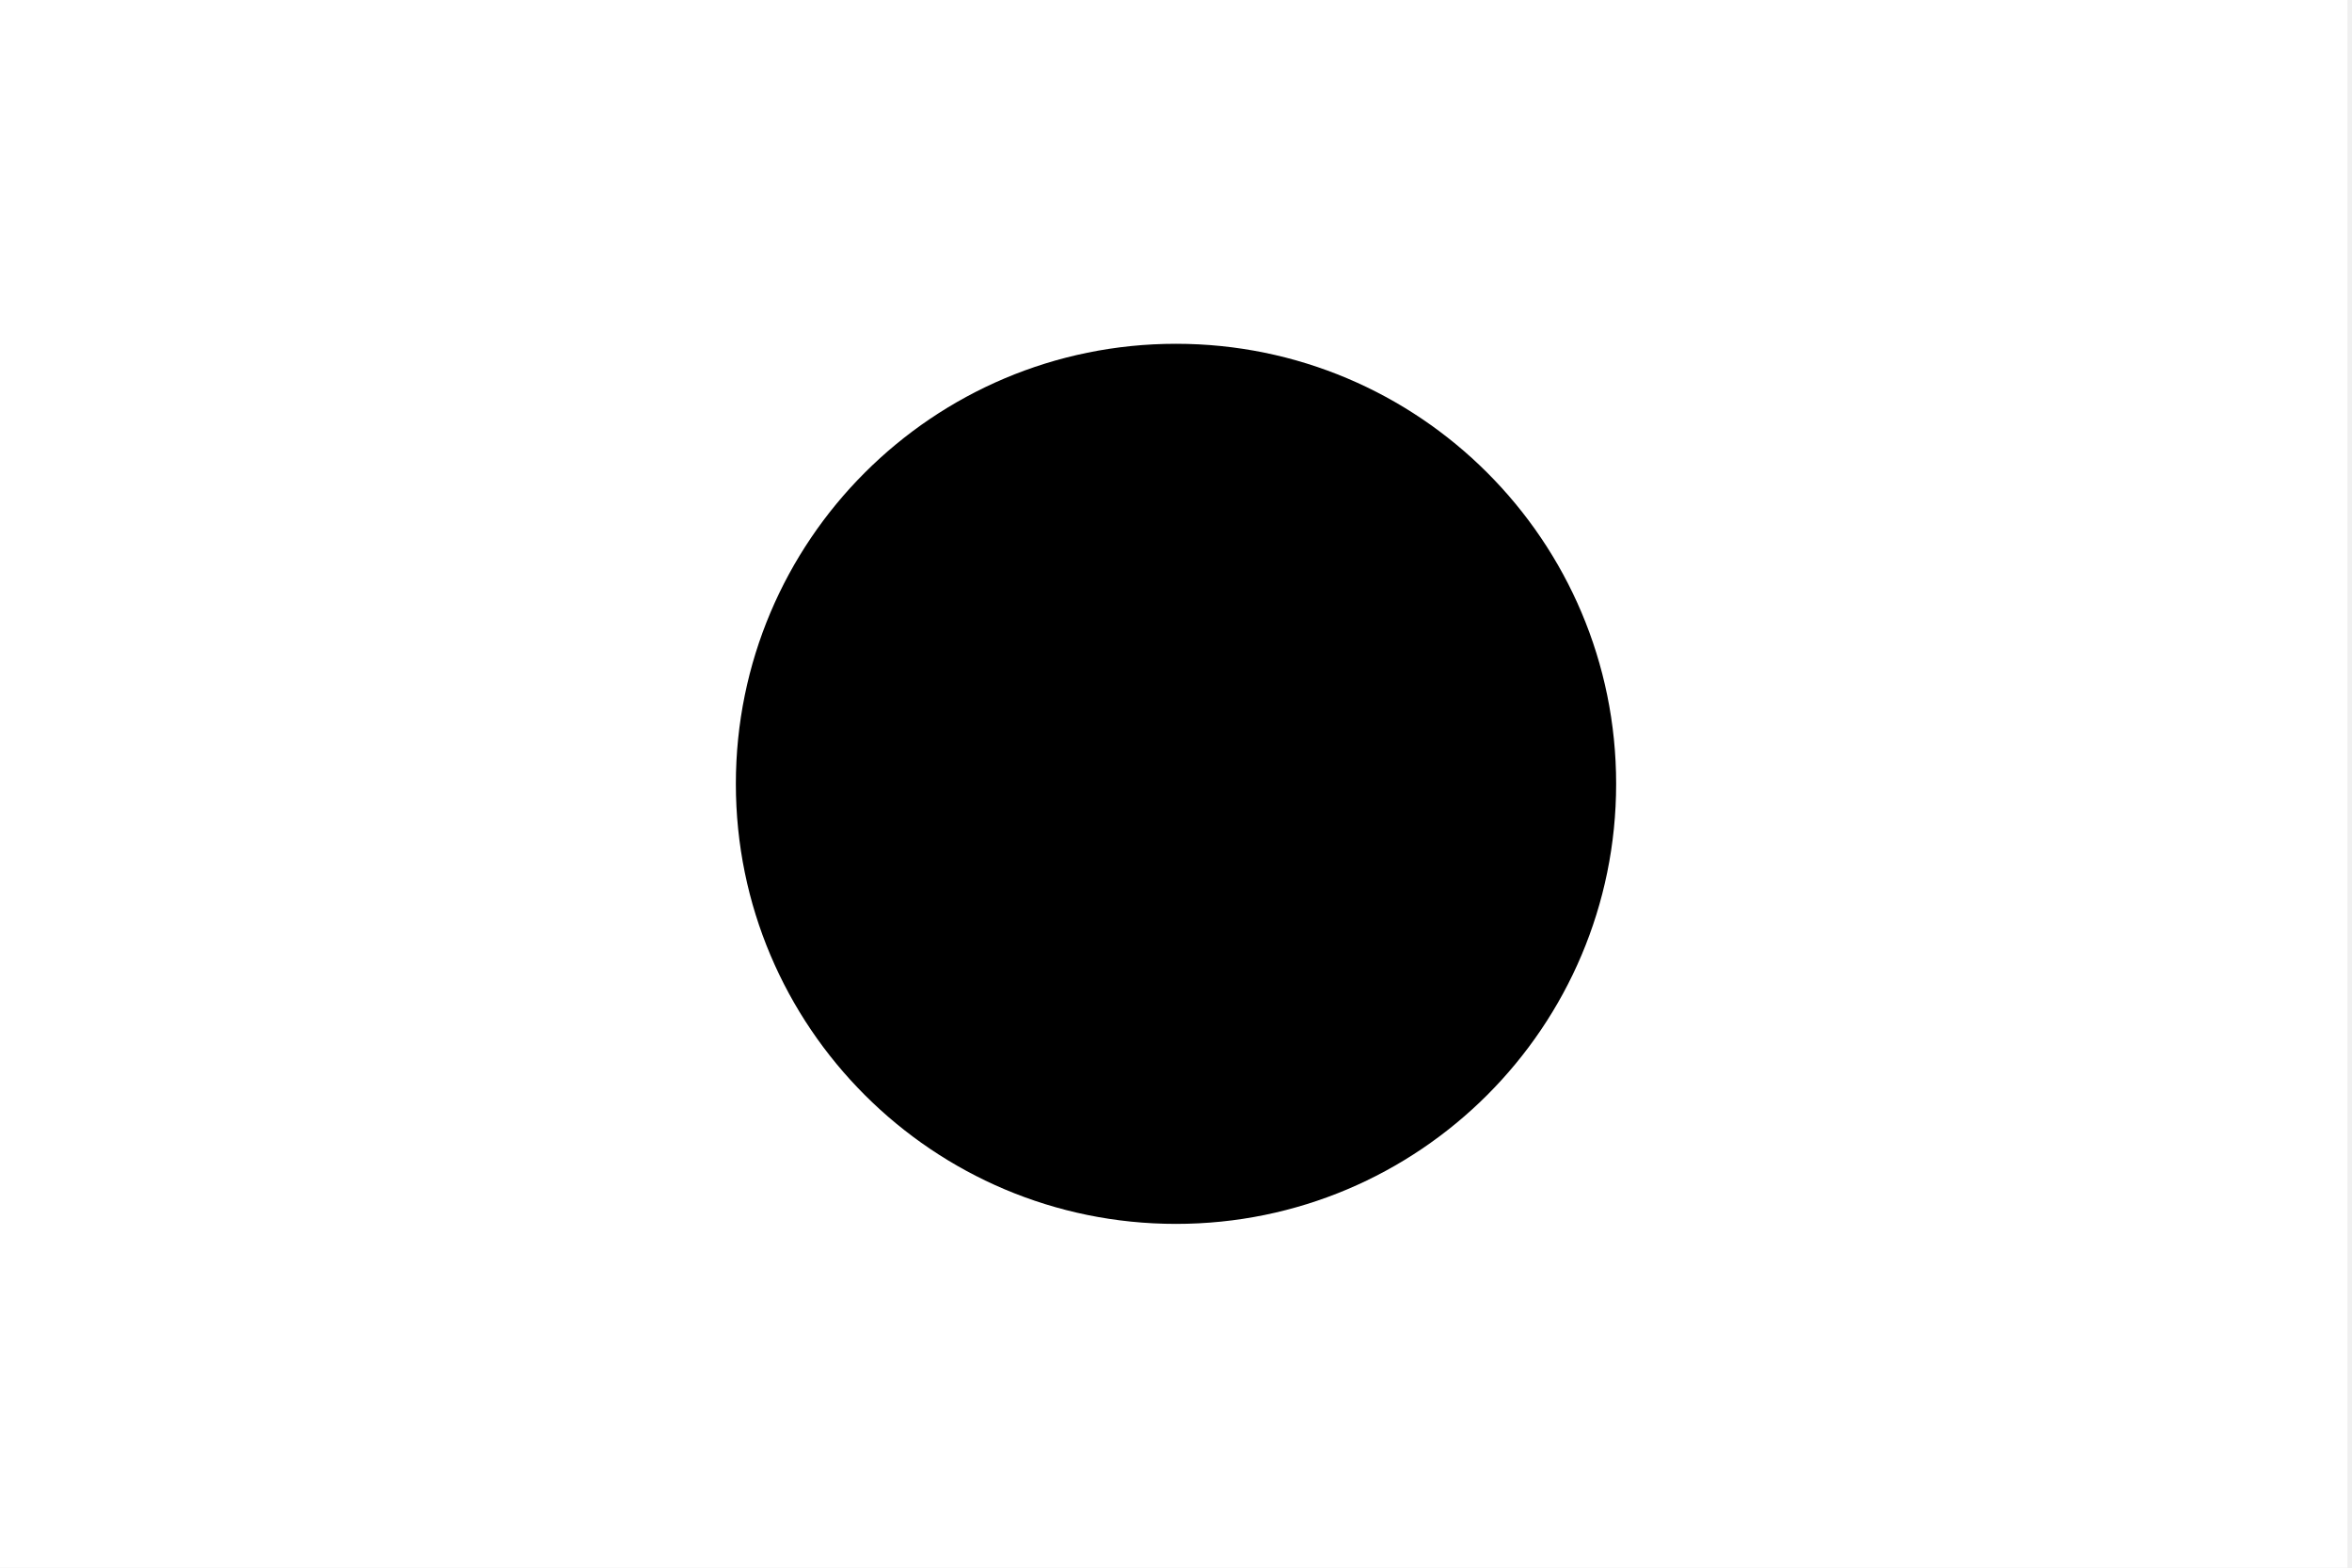
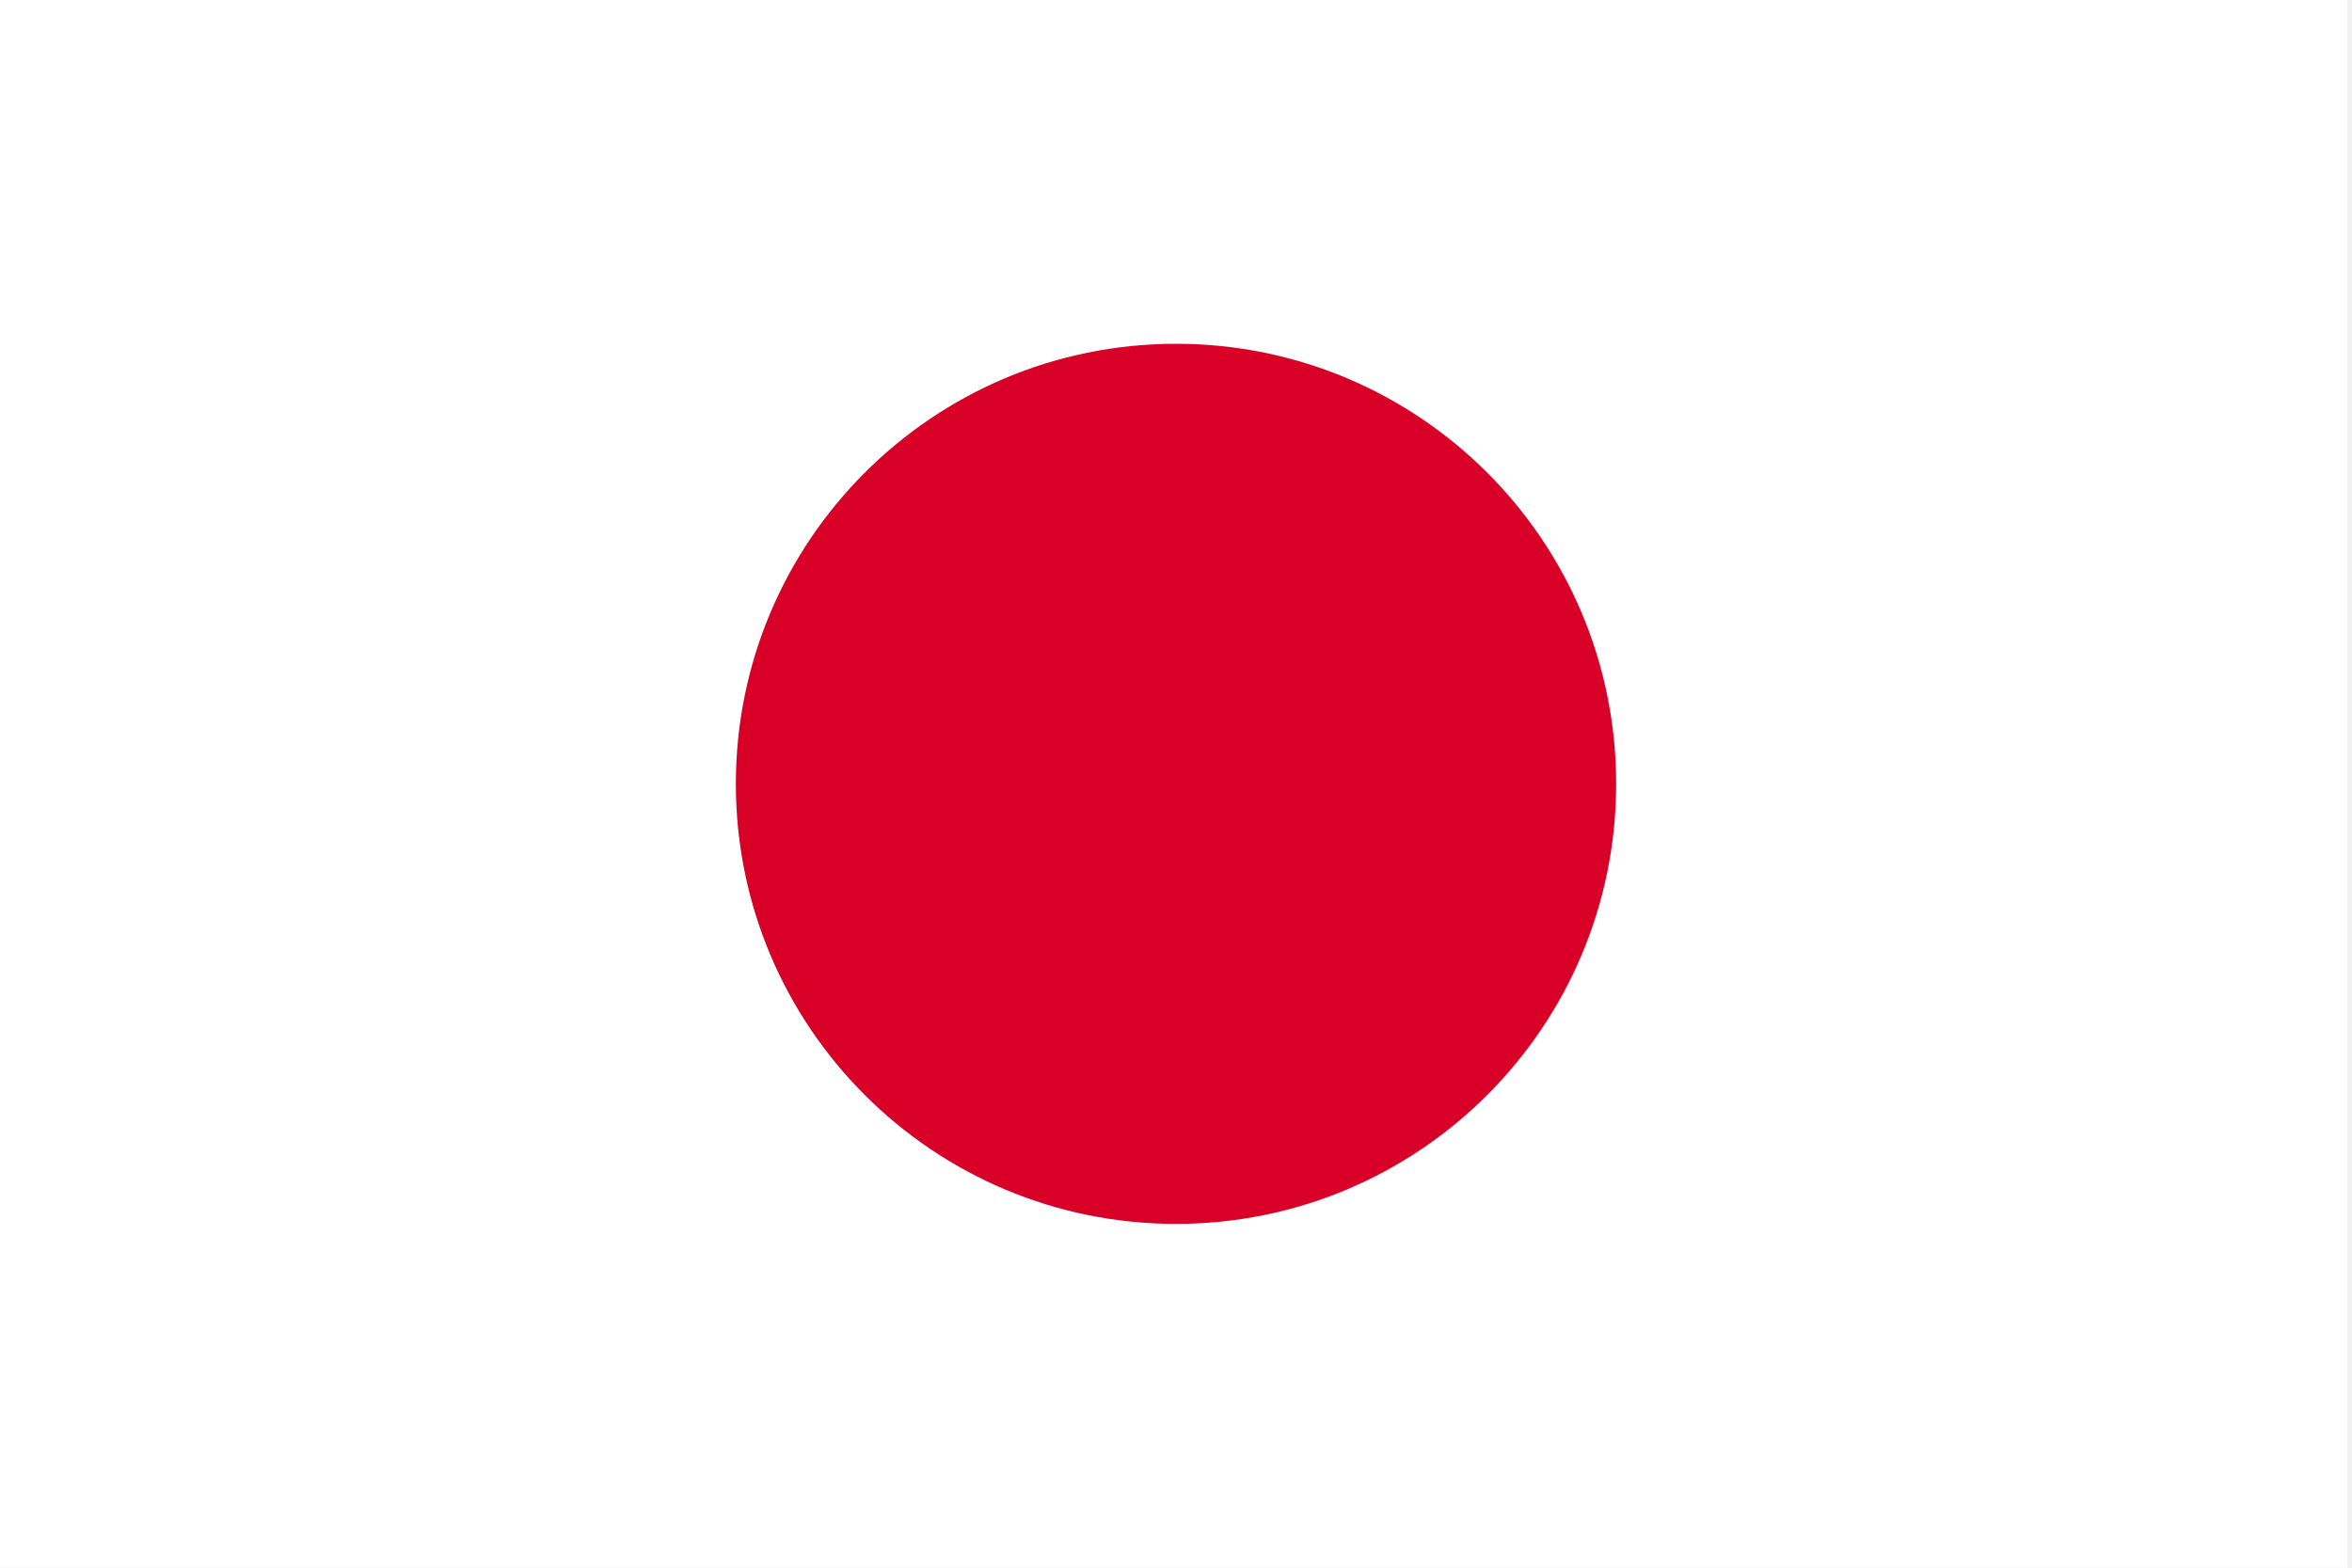
<svg xmlns="http://www.w3.org/2000/svg" viewBox="0 0 513 342">
  <path fill="#FFF" d="M0 0h512v342H0z" />
-   <circle fill="#000000" cx="256.5" cy="171" r="96" />
+   <circle fill="#D80027" cx="256.5" cy="171" r="96" />
</svg>
